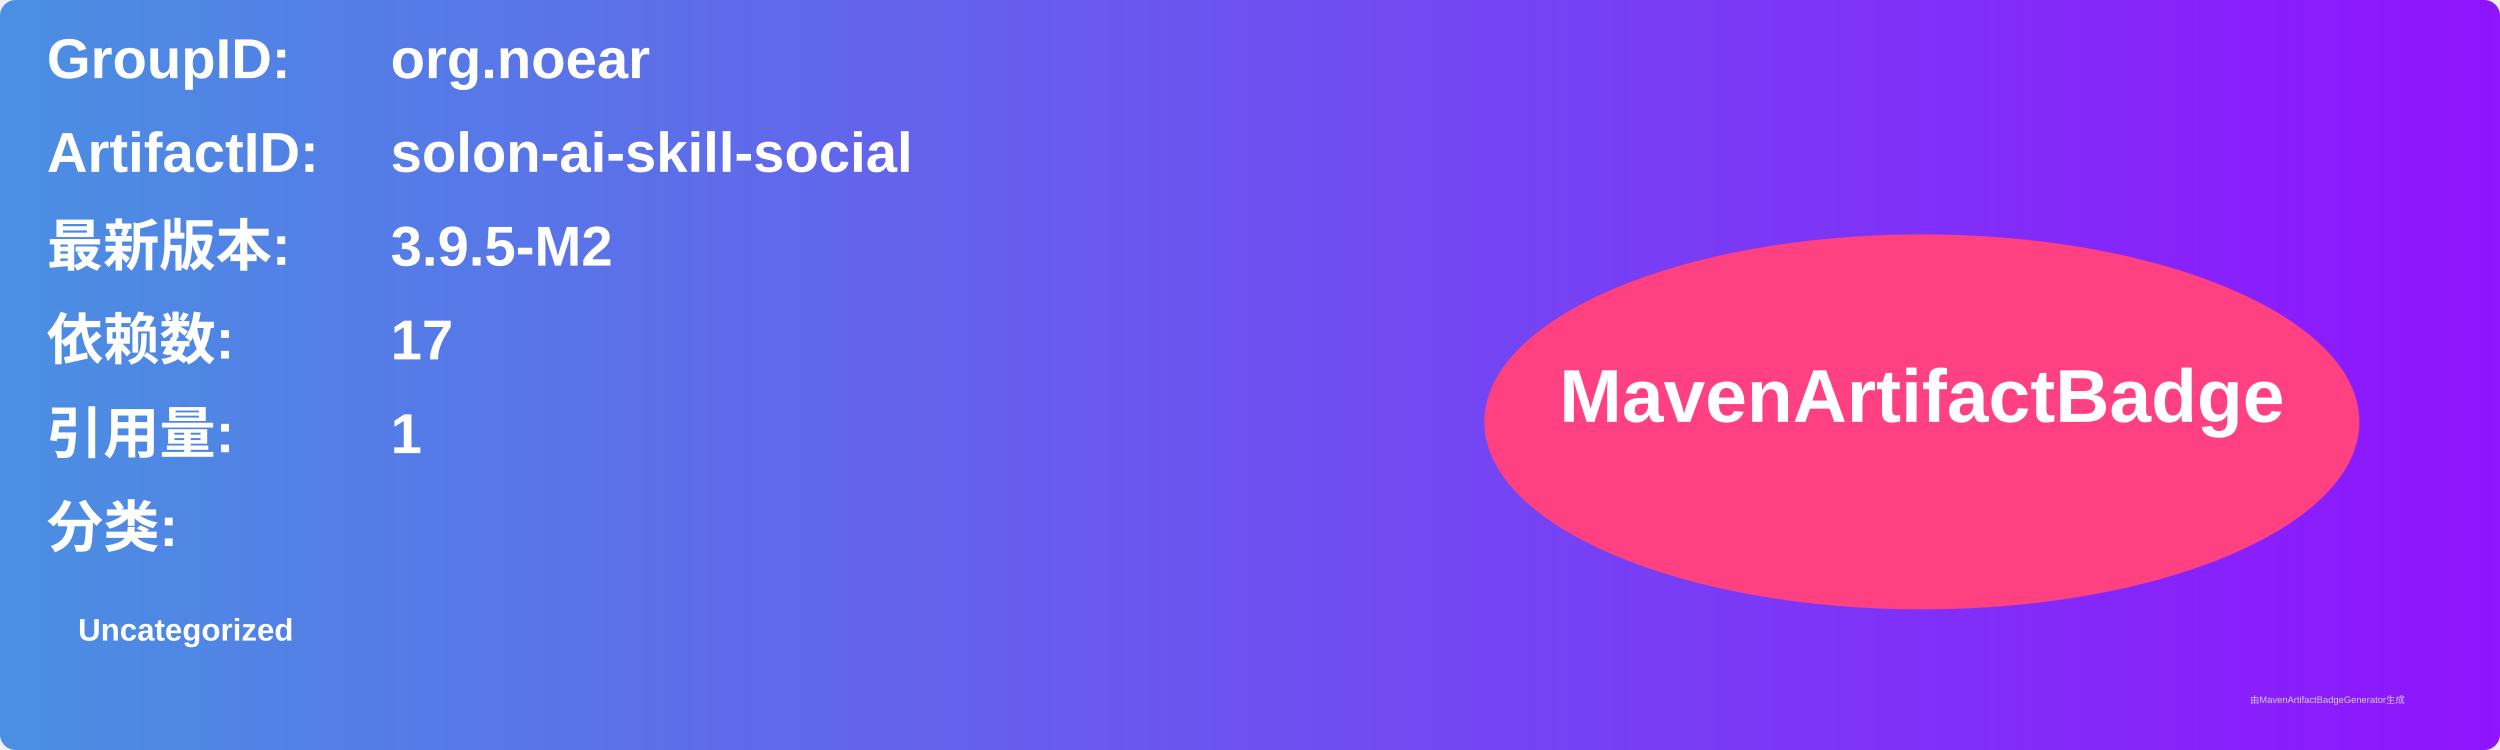
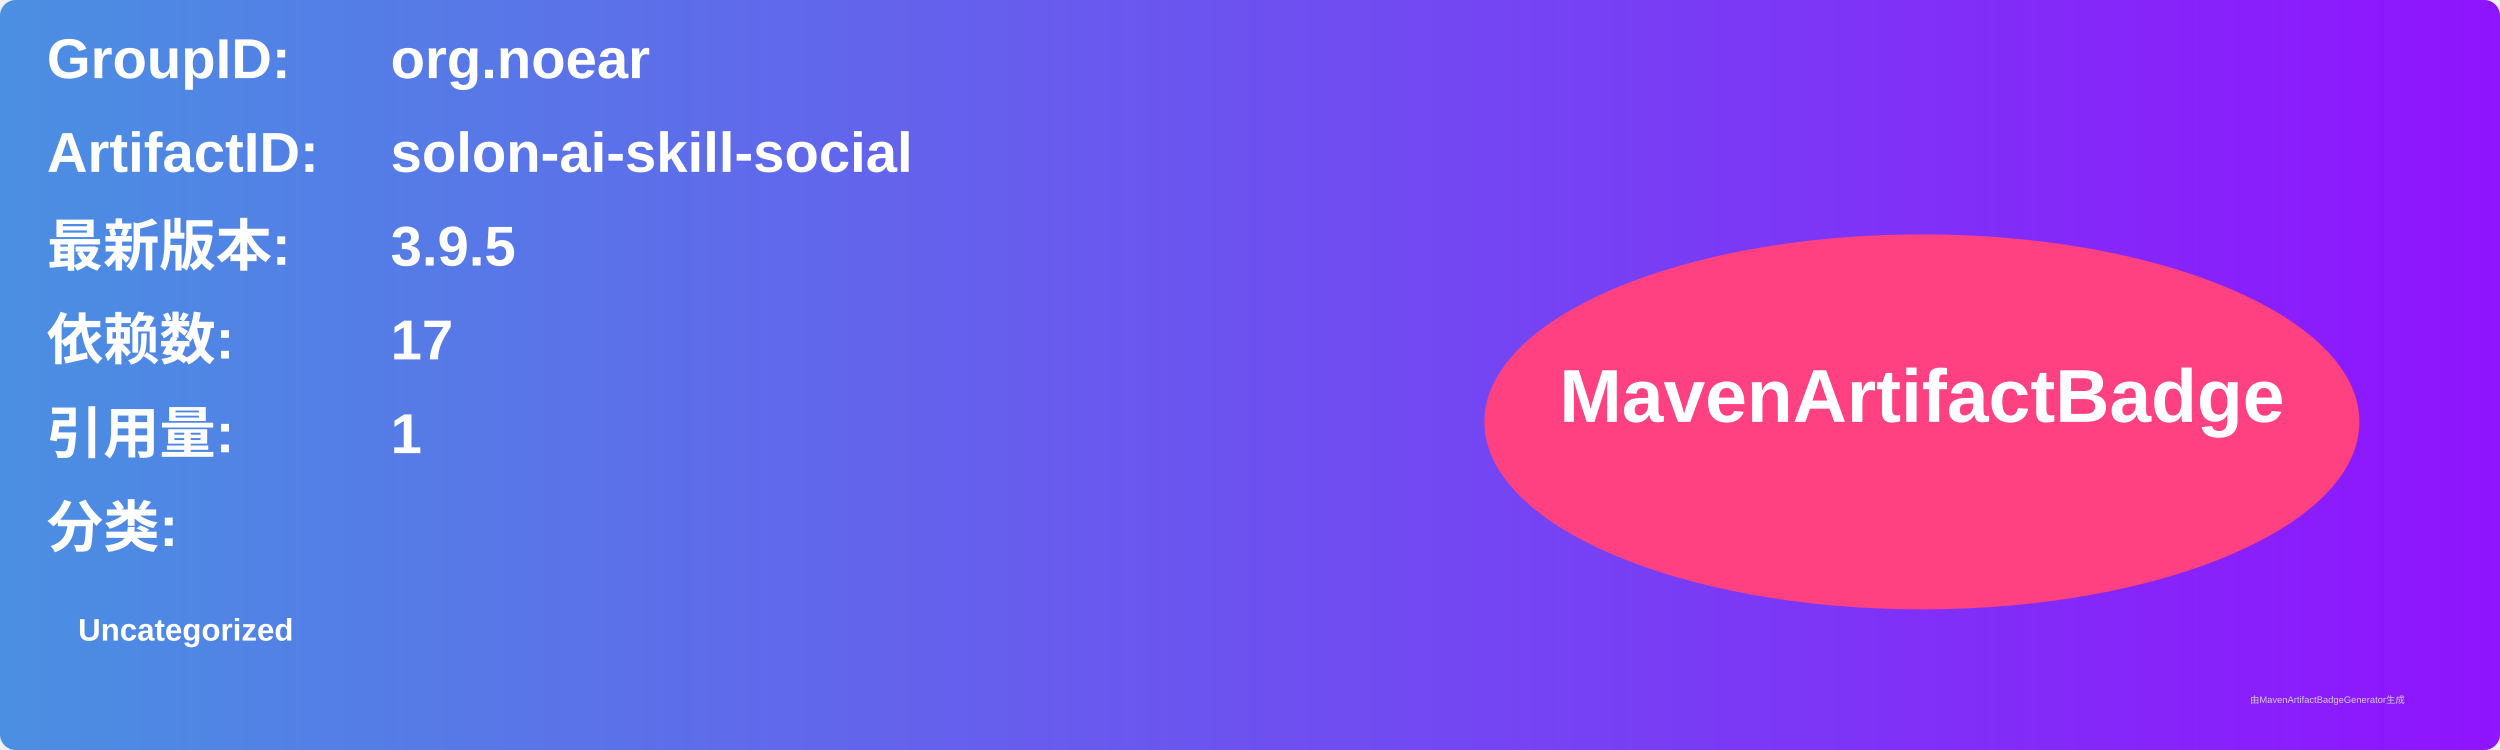
<svg xmlns="http://www.w3.org/2000/svg" width="800" height="240" viewBox="0 0 800 240">
  <linearGradient id="grad" x1="0%" y1="0%" x2="100%" y2="0%">
    <stop offset="0%" stop-color="#4a90e2" />
    <stop offset="100%" stop-color="#9013fe" />
  </linearGradient>
  <rect width="100%" height="100%" rx="5" ry="5" fill="url(#grad)" />
  <g transform="translate(15, 15)">
    <text x="0" y="10" font-family="Arial" font-size="18" fill="white" font-weight="bold" width="260">GroupID:</text>
    <text x="110" y="10" font-family="Arial" font-size="18" fill="white" font-weight="bold" width="460">org.noear</text>
    <text x="0" y="40" font-family="Arial" font-size="18" fill="white" font-weight="bold" width="260">ArtifactID:</text>
    <text x="110" y="40" font-family="Arial" font-size="18" fill="white" font-weight="bold" width="460">solon-ai-skill-social</text>
    <text x="0" y="70" font-family="Arial" font-size="18" fill="white" font-weight="bold">最新版本:</text>
    <text x="110" y="70" font-family="Arial" font-size="18" fill="white" font-weight="bold">
-       <tspan font-weight="bold">3.9.5-M2</tspan>
+       <tspan font-weight="bold">3.9.5</tspan>
    </text>
    <text x="0" y="100" font-family="Arial" font-size="18" fill="white" font-weight="bold">依赖数: </text>
    <text x="110" y="100" font-family="Arial" font-size="18" fill="white">
      <tspan font-weight="bold">17</tspan>
    </text>
    <text x="0" y="130" font-family="Arial" font-size="18" fill="white" font-weight="bold">引用量: </text>
    <text x="110" y="130" font-family="Arial" font-size="18" fill="white">
      <tspan font-weight="bold">1</tspan>
    </text>
    <text x="0" y="160" font-family="Arial" font-size="18" fill="white" font-weight="bold">分类:</text>
    <text x="10" y="190" font-family="Arial" font-size="10" fill="white">
      <tspan font-weight="bold">Uncategorized</tspan>
    </text>
    <ellipse cx="600" cy="120" rx="140" ry="60" fill="#ff4081" />
    <text x="600" y="120" text-anchor="middle" font-family="Arial" font-size="24" fill="white" font-weight="bold">MavenArtifactBadge</text>
  </g>
  <text x="720" y="225" font-family="Arial" font-size="3" fill="#d0d0d0">由MavenArtifactBadgeGenerator生成</text>
</svg>
